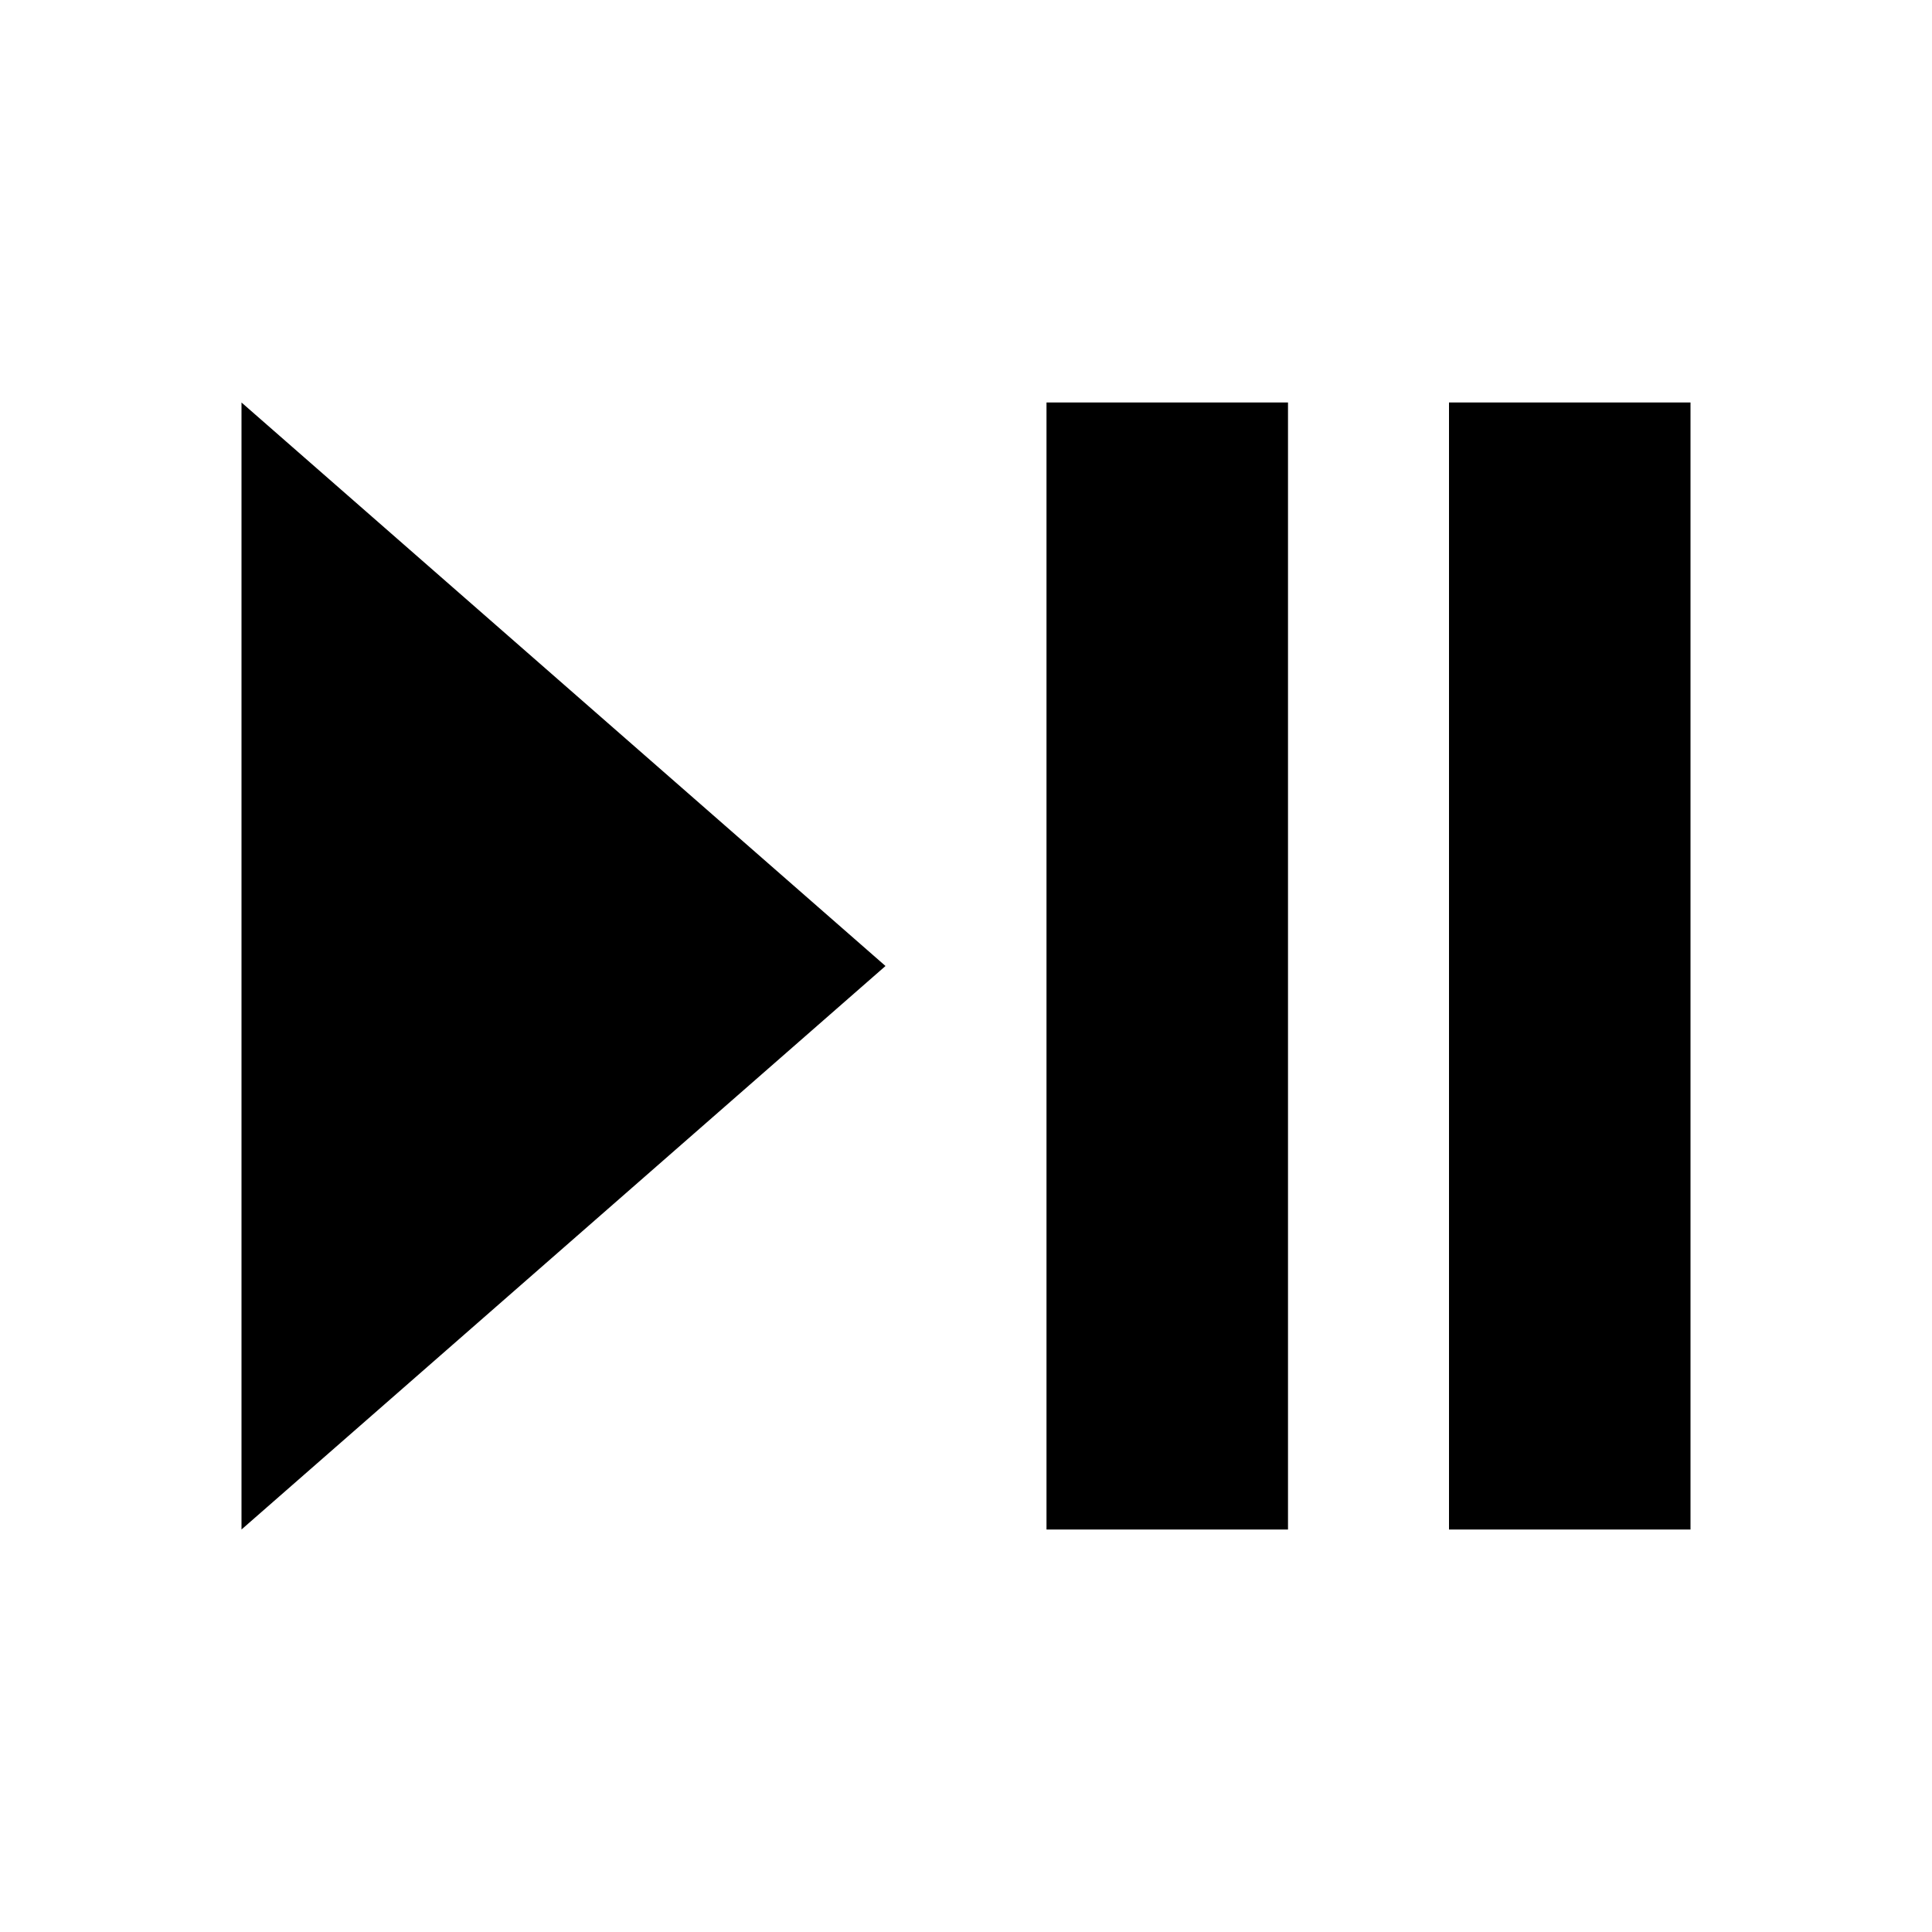
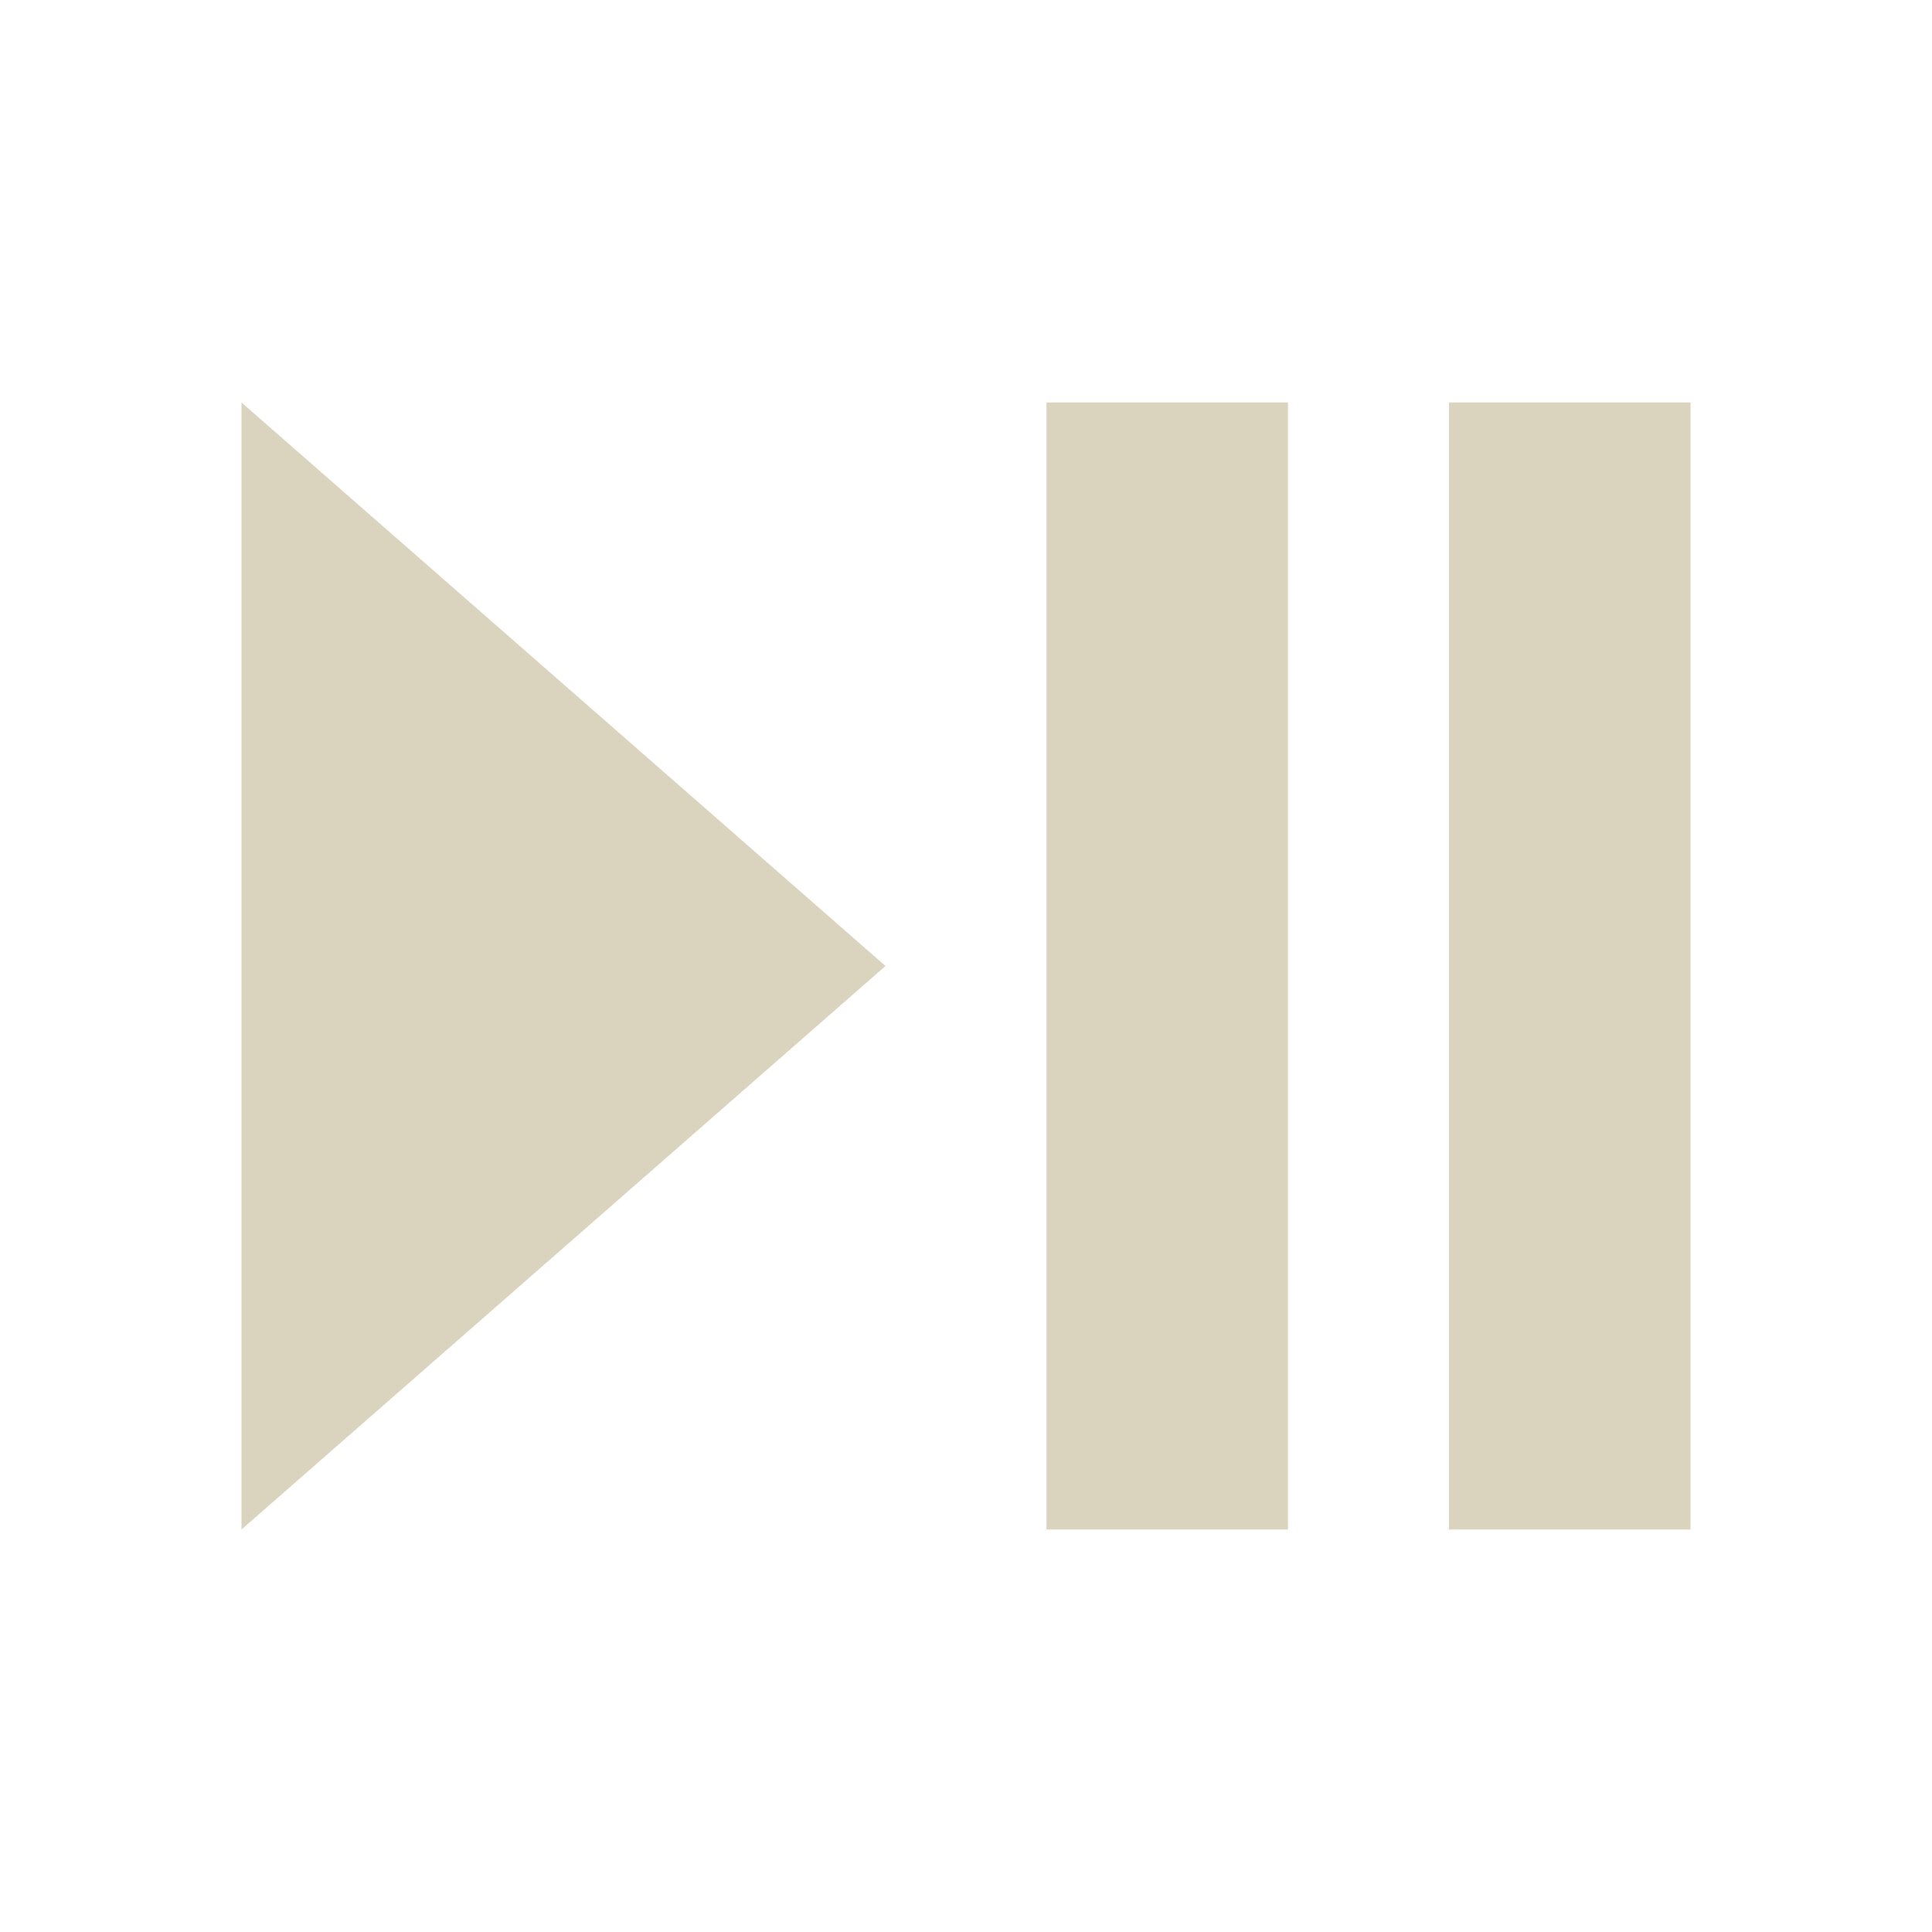
<svg xmlns="http://www.w3.org/2000/svg" viewBox="0 0 24 24">
-   <path d="M3,5V19L11,12M13,19H16V5H13M18,5V19H21V5" />
+   <path fill="#dad3be" d="M3,5V19L11,12M13,19H16V5H13M18,5V19H21V5" />
</svg>
